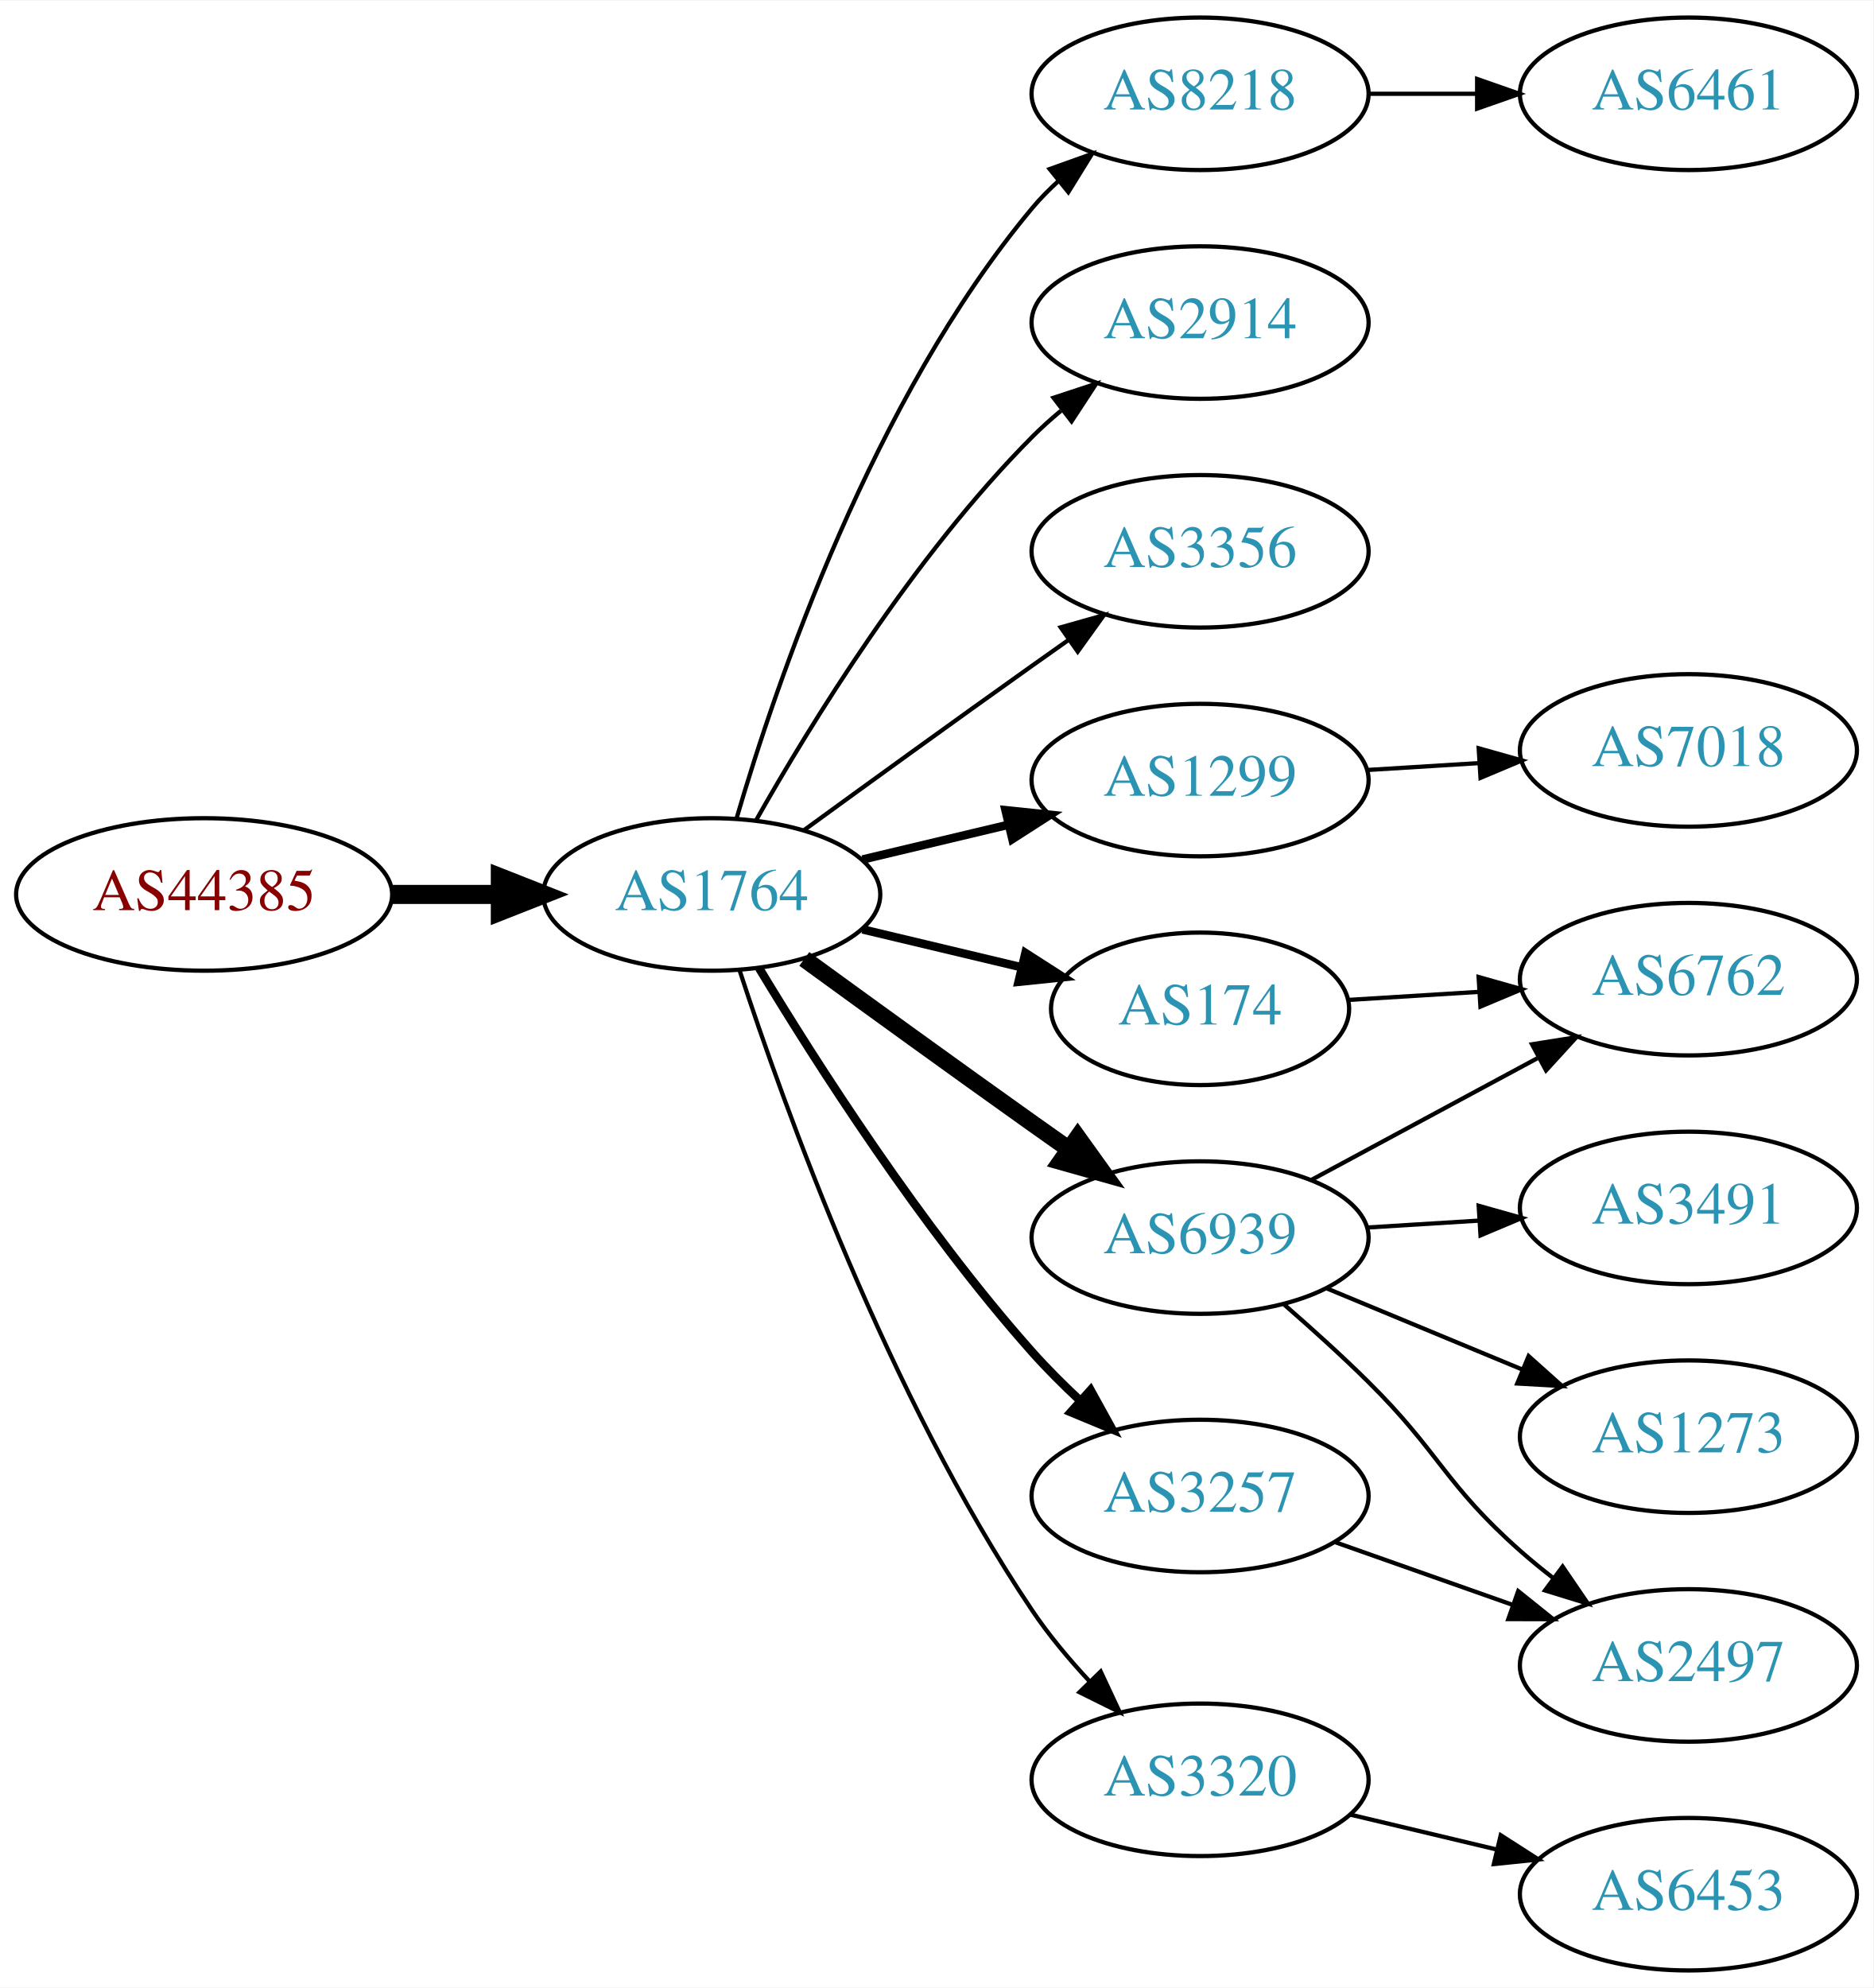
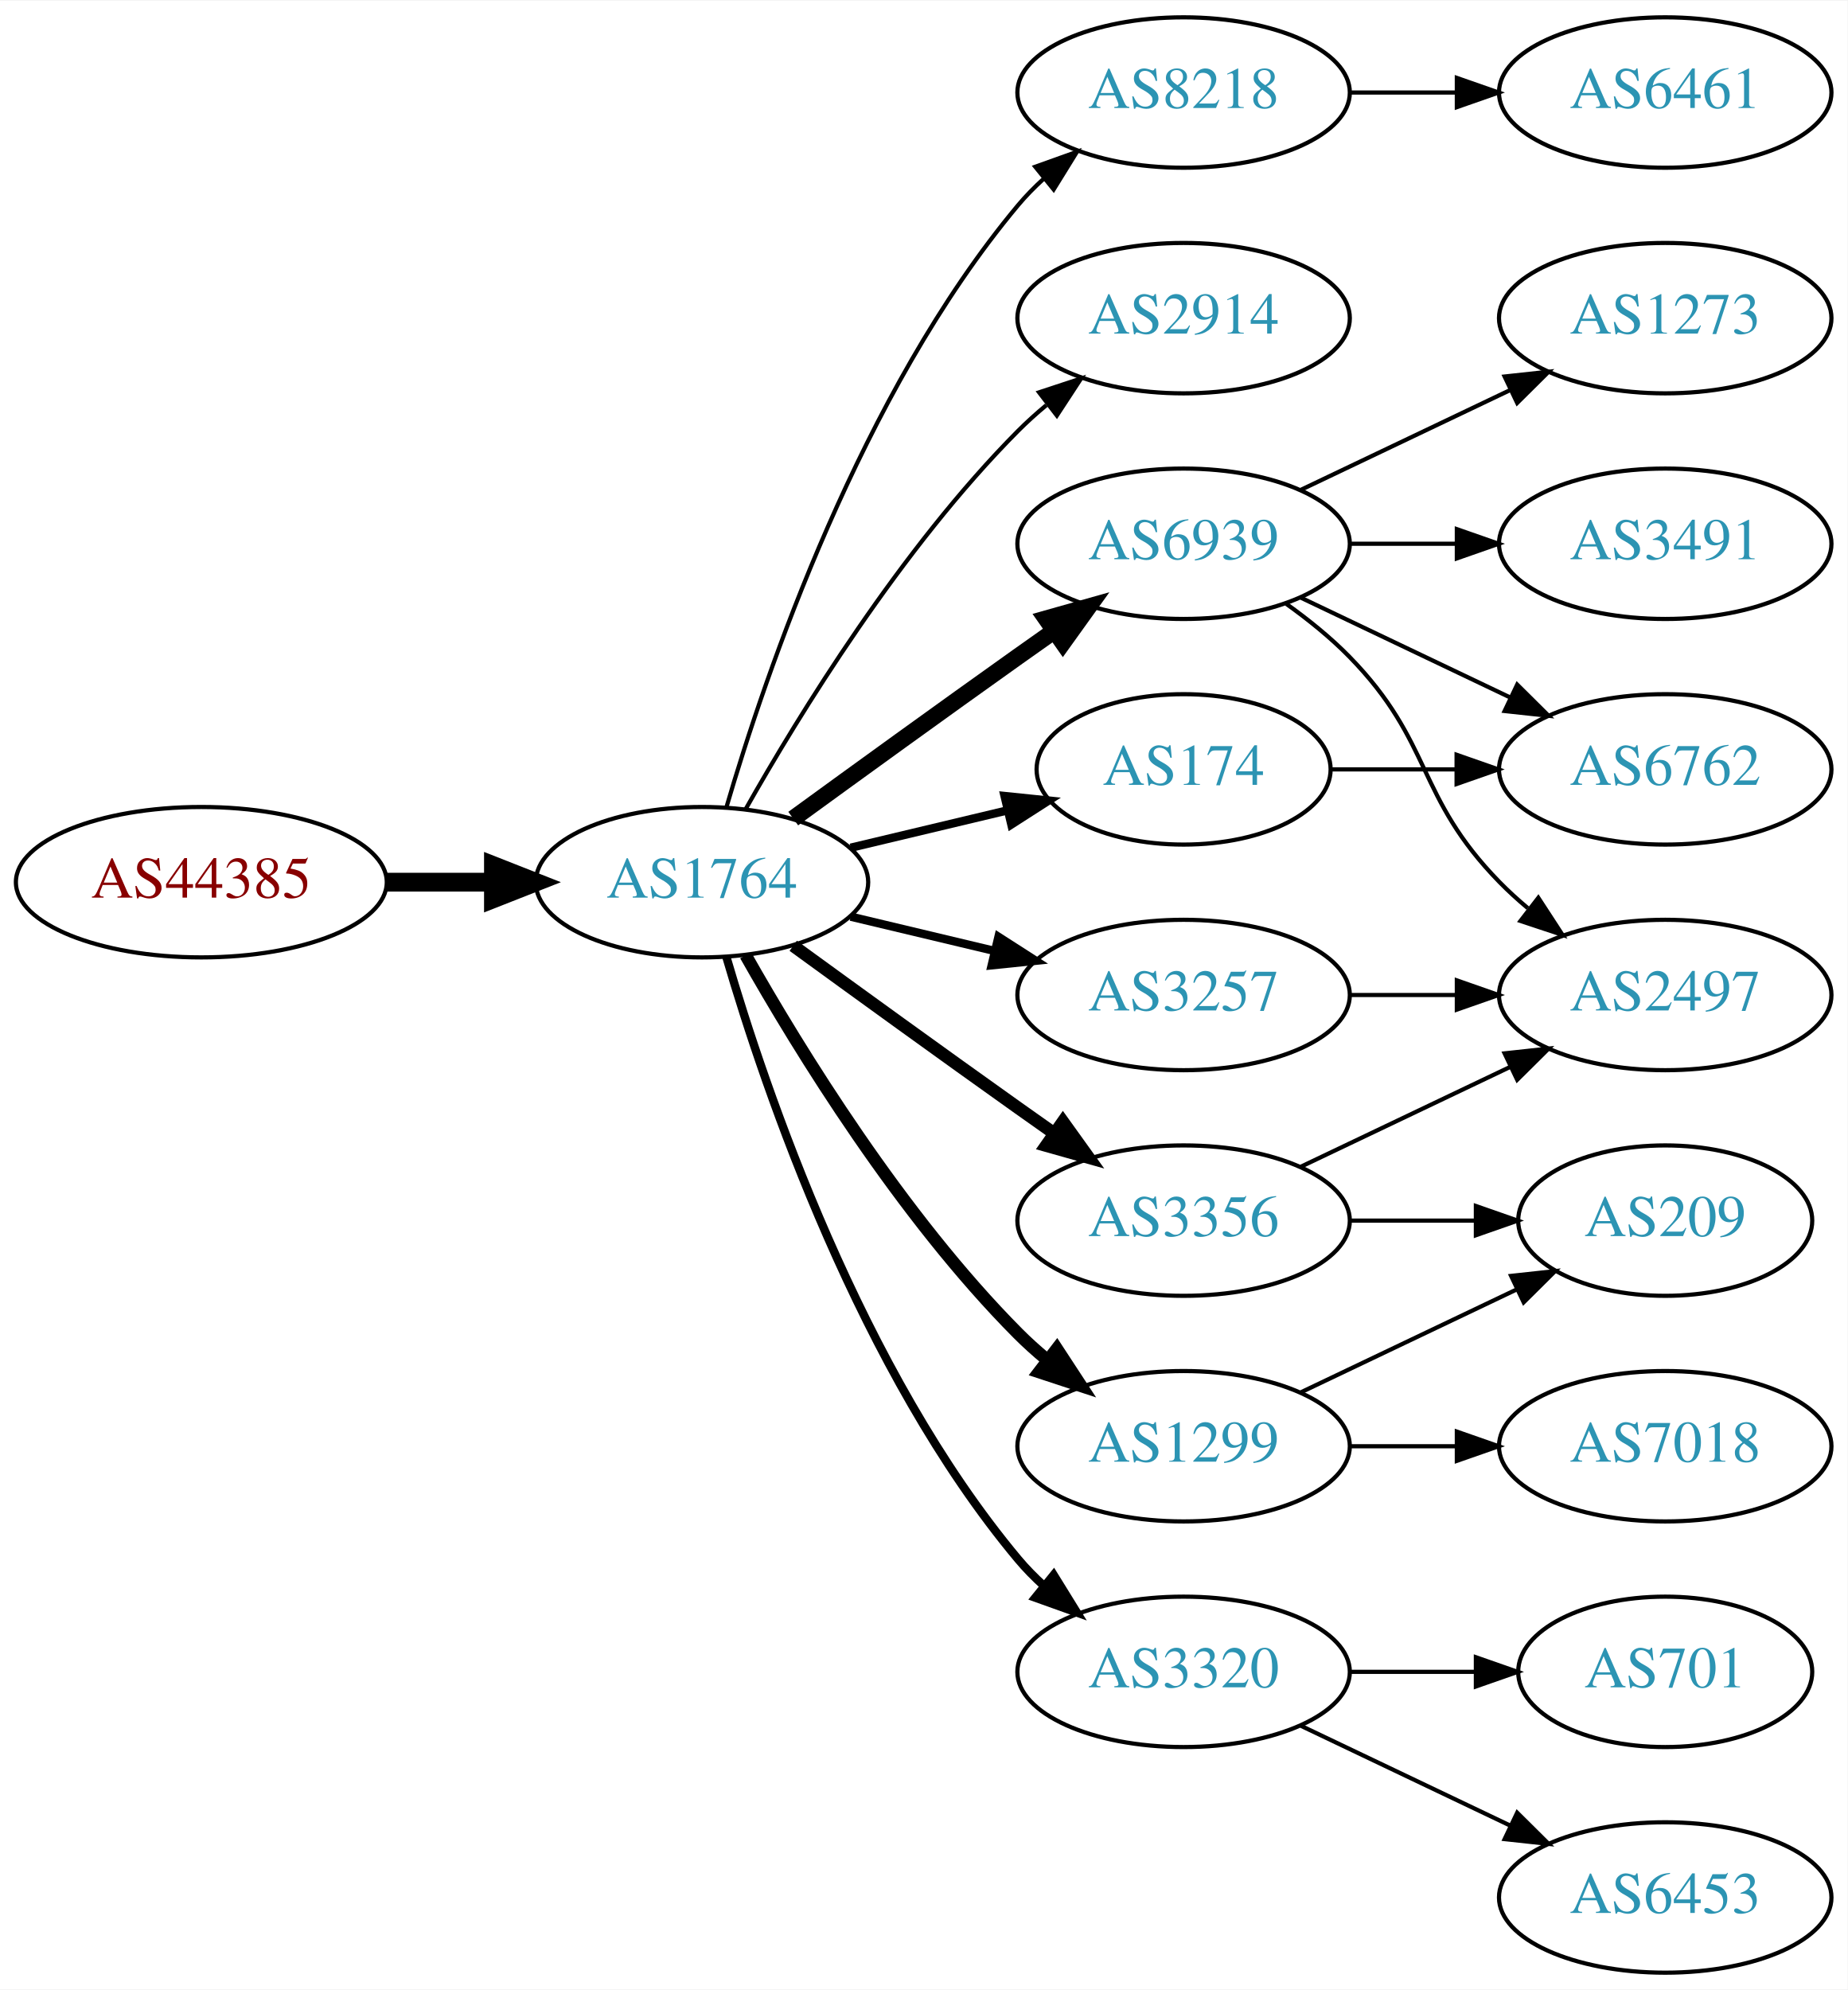
- <svg xmlns="http://www.w3.org/2000/svg" xmlns:xlink="http://www.w3.org/1999/xlink" width="442pt" height="469pt" viewBox="0.00 0.00 442.27 469.00">
-   <g id="graph0" class="graph" transform="scale(1 1) rotate(0) translate(4 465)">
-     <polygon fill="white" stroke="none" points="-4,4 -4,-465 438.271,-465 438.271,4 -4,4" />
+ <svg xmlns="http://www.w3.org/2000/svg" xmlns:xlink="http://www.w3.org/1999/xlink" width="442pt" height="476pt" viewBox="0.00 0.00 442.27 476.00">
+   <g id="graph0" class="graph" transform="scale(1 1) rotate(0) translate(4 472)">
+     <polygon fill="white" stroke="none" points="-4,4 -4,-472 438.271,-472 438.271,4 -4,4" />
    <g id="node1" class="node">
      <g id="a_node1">
        <a xlink:href="/asn/44385" xlink:title="AS44385 ~ NA-NET Communications GmbH [AT]">
-           <ellipse fill="#ffffff" stroke="black" cx="44.196" cy="-254" rx="44.393" ry="18" />
-           <text text-anchor="middle" x="44.196" y="-250.3" font-family="Times,serif" font-size="14.00" fill="#880000">AS44385</text>
+           <ellipse fill="#ffffff" stroke="black" cx="44.196" cy="-261" rx="44.393" ry="18" />
+           <text text-anchor="middle" x="44.196" y="-257.3" font-family="Times,serif" font-size="14.00" fill="#880000">AS44385</text>
        </a>
      </g>
    </g>
    <g id="node2" class="node">
      <g id="a_node2">
        <a xlink:href="/asn/1764" xlink:title="AS1764 ~ NEXTLAYER-AS [AT]">
-           <ellipse fill="#ffffff" stroke="black" cx="164.039" cy="-254" rx="39.794" ry="18" />
-           <text text-anchor="middle" x="164.039" y="-250.3" font-family="Times,serif" font-size="14.00" fill="#2c94b3">AS1764</text>
+           <ellipse fill="#ffffff" stroke="black" cx="164.039" cy="-261" rx="39.794" ry="18" />
+           <text text-anchor="middle" x="164.039" y="-257.3" font-family="Times,serif" font-size="14.00" fill="#2c94b3">AS1764</text>
        </a>
      </g>
    </g>
    <g id="edge1" class="edge">
-       <path fill="none" stroke="black" stroke-width="4.5" d="M88.407,-254C96.72,-254 105.482,-254 113.965,-254" />
-       <polygon fill="black" stroke="black" stroke-width="4.5" points="114.123,-257.938 124.123,-254 114.123,-250.063 114.123,-257.938" />
+       <path fill="none" stroke="black" stroke-width="4.5" d="M88.407,-261C96.72,-261 105.482,-261 113.965,-261" />
+       <polygon fill="black" stroke="black" stroke-width="4.5" points="114.123,-264.938 124.123,-261 114.123,-257.063 114.123,-264.938" />
    </g>
    <g id="node3" class="node">
      <g id="a_node3">
        <a xlink:href="/asn/8218" xlink:title="AS8218 ~ legacy Neotelecoms [FR]">
-           <ellipse fill="#ffffff" stroke="black" cx="279.332" cy="-443" rx="39.794" ry="18" />
-           <text text-anchor="middle" x="279.332" y="-439.3" font-family="Times,serif" font-size="14.00" fill="#2c94b3">AS8218</text>
+           <ellipse fill="#ffffff" stroke="black" cx="279.332" cy="-450" rx="39.794" ry="18" />
+           <text text-anchor="middle" x="279.332" y="-446.3" font-family="Times,serif" font-size="14.00" fill="#2c94b3">AS8218</text>
        </a>
      </g>
    </g>
    <g id="edge2" class="edge">
-       <path fill="none" stroke="black" d="M169.913,-272.002C179.227,-303.844 202.043,-370.981 239.685,-416 241.555,-418.237 243.654,-420.374 245.88,-422.396" />
-       <polygon fill="black" stroke="black" points="243.823,-425.234 253.799,-428.804 248.227,-419.793 243.823,-425.234" />
+       <path fill="none" stroke="black" d="M169.913,-279.002C179.227,-310.844 202.043,-377.981 239.685,-423 241.555,-425.237 243.654,-427.374 245.88,-429.396" />
+       <polygon fill="black" stroke="black" points="243.823,-432.234 253.799,-435.804 248.227,-426.793 243.823,-432.234" />
    </g>
    <g id="node4" class="node">
      <g id="a_node4">
        <a xlink:href="/asn/2914" xlink:title="AS2914 ~ NTT America, Inc. [US]">
-           <ellipse fill="#ffffff" stroke="black" cx="279.332" cy="-389" rx="39.794" ry="18" />
-           <text text-anchor="middle" x="279.332" y="-385.3" font-family="Times,serif" font-size="14.00" fill="#2c94b3">AS2914</text>
+           <ellipse fill="#ffffff" stroke="black" cx="279.332" cy="-396" rx="39.794" ry="18" />
+           <text text-anchor="middle" x="279.332" y="-392.3" font-family="Times,serif" font-size="14.00" fill="#2c94b3">AS2914</text>
        </a>
      </g>
    </g>
    <g id="edge3" class="edge">
-       <path fill="none" stroke="black" d="M174.498,-271.49C187.28,-294.096 211.712,-333.886 239.685,-362 241.796,-364.121 244.092,-366.188 246.477,-368.171" />
-       <polygon fill="black" stroke="black" points="244.73,-371.242 254.793,-374.556 248.993,-365.69 244.73,-371.242" />
+       <path fill="none" stroke="black" d="M174.498,-278.49C187.28,-301.096 211.712,-340.886 239.685,-369 241.796,-371.121 244.092,-373.188 246.477,-375.171" />
+       <polygon fill="black" stroke="black" points="244.73,-378.242 254.793,-381.556 248.993,-372.69 244.73,-378.242" />
    </g>
    <g id="node5" class="node">
      <g id="a_node5">
-         <a xlink:href="/asn/3356" xlink:title="AS3356 ~ Level 3 Parent, LLC [US]">
-           <ellipse fill="#ffffff" stroke="black" cx="279.332" cy="-335" rx="39.794" ry="18" />
-           <text text-anchor="middle" x="279.332" y="-331.3" font-family="Times,serif" font-size="14.00" fill="#2c94b3">AS3356</text>
+         <a xlink:href="/asn/6939" xlink:title="AS6939 ~ Hurricane Electric LLC [US]">
+           <ellipse fill="#ffffff" stroke="black" cx="279.332" cy="-342" rx="39.794" ry="18" />
+           <text text-anchor="middle" x="279.332" y="-338.3" font-family="Times,serif" font-size="14.00" fill="#2c94b3">AS6939</text>
        </a>
      </g>
    </g>
    <g id="edge4" class="edge">
-       <path fill="none" stroke="black" d="M185.887,-269.222C200.821,-280.091 221.435,-295.025 239.685,-308 242.506,-310.005 245.449,-312.085 248.397,-314.159" />
-       <polygon fill="black" stroke="black" points="246.424,-317.05 256.621,-319.926 250.443,-311.319 246.424,-317.05" />
+       <path fill="none" stroke="black" stroke-width="4" d="M185.887,-276.222C200.821,-287.091 221.435,-302.025 239.685,-315 242.506,-317.005 245.449,-319.085 248.397,-321.159" />
+       <polygon fill="black" stroke="black" stroke-width="4" points="246.424,-324.05 256.621,-326.926 250.443,-318.319 246.424,-324.05" />
    </g>
    <g id="node6" class="node">
      <g id="a_node6">
-         <a xlink:href="/asn/1299" xlink:title="AS1299 ~ Telia Carrier [EU]">
-           <ellipse fill="#ffffff" stroke="black" cx="279.332" cy="-281" rx="39.794" ry="18" />
-           <text text-anchor="middle" x="279.332" y="-277.3" font-family="Times,serif" font-size="14.00" fill="#2c94b3">AS1299</text>
+         <a xlink:href="/asn/3356" xlink:title="AS3356 ~ Level 3 Parent, LLC [US]">
+           <ellipse fill="#ffffff" stroke="black" cx="279.332" cy="-180" rx="39.794" ry="18" />
+           <text text-anchor="middle" x="279.332" y="-176.3" font-family="Times,serif" font-size="14.00" fill="#2c94b3">AS3356</text>
        </a>
      </g>
    </g>
    <g id="edge5" class="edge">
-       <path fill="none" stroke="black" stroke-width="2" d="M199.646,-262.248C210.517,-264.838 222.671,-267.735 234.114,-270.462" />
-       <polygon fill="black" stroke="black" stroke-width="2" points="233.397,-273.889 243.936,-272.803 235.02,-267.08 233.397,-273.889" />
+       <path fill="none" stroke="black" stroke-width="3" d="M185.887,-245.778C200.821,-234.909 221.435,-219.975 239.685,-207 242.506,-204.995 245.449,-202.915 248.397,-200.841" />
+       <polygon fill="black" stroke="black" stroke-width="3" points="250.443,-203.681 256.621,-195.074 246.424,-197.95 250.443,-203.681" />
    </g>
    <g id="node7" class="node">
      <g id="a_node7">
-         <a xlink:href="/asn/174" xlink:title="AS174 ~ Cogent Communications [US]">
-           <ellipse fill="#ffffff" stroke="black" cx="279.332" cy="-227" rx="35.194" ry="18" />
-           <text text-anchor="middle" x="279.332" y="-223.3" font-family="Times,serif" font-size="14.00" fill="#2c94b3">AS174</text>
+         <a xlink:href="/asn/1299" xlink:title="AS1299 ~ Telia Carrier [EU]">
+           <ellipse fill="#ffffff" stroke="black" cx="279.332" cy="-126" rx="39.794" ry="18" />
+           <text text-anchor="middle" x="279.332" y="-122.3" font-family="Times,serif" font-size="14.00" fill="#2c94b3">AS1299</text>
        </a>
      </g>
    </g>
    <g id="edge6" class="edge">
-       <path fill="none" stroke="black" stroke-width="2" d="M199.646,-245.752C211.44,-242.942 224.745,-239.771 237.013,-236.847" />
-       <polygon fill="black" stroke="black" stroke-width="2" points="238.101,-240.186 247.018,-234.463 236.479,-233.376 238.101,-240.186" />
+       <path fill="none" stroke="black" stroke-width="3" d="M174.498,-243.51C187.28,-220.904 211.712,-181.114 239.685,-153 241.796,-150.879 244.092,-148.812 246.477,-146.829" />
+       <polygon fill="black" stroke="black" stroke-width="3" points="248.993,-149.31 254.793,-140.444 244.73,-143.758 248.993,-149.31" />
    </g>
    <g id="node8" class="node">
      <g id="a_node8">
-         <a xlink:href="/asn/6939" xlink:title="AS6939 ~ Hurricane Electric LLC [US]">
-           <ellipse fill="#ffffff" stroke="black" cx="279.332" cy="-173" rx="39.794" ry="18" />
-           <text text-anchor="middle" x="279.332" y="-169.3" font-family="Times,serif" font-size="14.00" fill="#2c94b3">AS6939</text>
+         <a xlink:href="/asn/3320" xlink:title="AS3320 ~ DTAG [DE]">
+           <ellipse fill="#ffffff" stroke="black" cx="279.332" cy="-72" rx="39.794" ry="18" />
+           <text text-anchor="middle" x="279.332" y="-68.3" font-family="Times,serif" font-size="14.00" fill="#2c94b3">AS3320</text>
        </a>
      </g>
    </g>
    <g id="edge7" class="edge">
-       <path fill="none" stroke="black" stroke-width="4" d="M185.887,-238.778C200.821,-227.909 221.435,-212.975 239.685,-200 242.506,-197.995 245.449,-195.915 248.397,-193.841" />
-       <polygon fill="black" stroke="black" stroke-width="4" points="250.443,-196.681 256.621,-188.074 246.424,-190.95 250.443,-196.681" />
+       <path fill="none" stroke="black" stroke-width="2" d="M169.913,-242.998C179.227,-211.156 202.043,-144.019 239.685,-99 241.555,-96.763 243.654,-94.626 245.88,-92.604" />
+       <polygon fill="black" stroke="black" stroke-width="2" points="248.227,-95.207 253.799,-86.196 243.823,-89.766 248.227,-95.207" />
    </g>
    <g id="node9" class="node">
      <g id="a_node9">
-         <a xlink:href="/asn/3257" xlink:title="AS3257 ~ GTT [DE]">
-           <ellipse fill="#ffffff" stroke="black" cx="279.332" cy="-112" rx="39.794" ry="18" />
-           <text text-anchor="middle" x="279.332" y="-108.3" font-family="Times,serif" font-size="14.00" fill="#2c94b3">AS3257</text>
+         <a xlink:href="/asn/174" xlink:title="AS174 ~ Cogent Communications [US]">
+           <ellipse fill="#ffffff" stroke="black" cx="279.332" cy="-288" rx="35.194" ry="18" />
+           <text text-anchor="middle" x="279.332" y="-284.3" font-family="Times,serif" font-size="14.00" fill="#2c94b3">AS174</text>
        </a>
      </g>
    </g>
    <g id="edge8" class="edge">
-       <path fill="none" stroke="black" stroke-width="2" d="M175.226,-236.594C188.601,-214.425 213.477,-175.461 239.685,-146 243.16,-142.094 247.065,-138.198 251.021,-134.511" />
-       <polygon fill="black" stroke="black" stroke-width="2" points="253.479,-137.008 258.595,-127.731 248.81,-131.793 253.479,-137.008" />
+       <path fill="none" stroke="black" stroke-width="2" d="M199.646,-269.248C211.44,-272.058 224.745,-275.229 237.013,-278.153" />
+       <polygon fill="black" stroke="black" stroke-width="2" points="236.479,-281.624 247.018,-280.537 238.101,-274.814 236.479,-281.624" />
    </g>
    <g id="node10" class="node">
      <g id="a_node10">
-         <a xlink:href="/asn/3320" xlink:title="AS3320 ~ DTAG [DE]">
-           <ellipse fill="#ffffff" stroke="black" cx="279.332" cy="-45" rx="39.794" ry="18" />
-           <text text-anchor="middle" x="279.332" y="-41.3" font-family="Times,serif" font-size="14.00" fill="#2c94b3">AS3320</text>
+         <a xlink:href="/asn/3257" xlink:title="AS3257 ~ GTT [DE]">
+           <ellipse fill="#ffffff" stroke="black" cx="279.332" cy="-234" rx="39.794" ry="18" />
+           <text text-anchor="middle" x="279.332" y="-230.3" font-family="Times,serif" font-size="14.00" fill="#2c94b3">AS3257</text>
        </a>
      </g>
    </g>
    <g id="edge9" class="edge">
-       <path fill="none" stroke="black" d="M170.583,-236.177C181.03,-204.167 205.675,-135.57 239.685,-85 243.595,-79.186 248.394,-73.454 253.263,-68.225" />
-       <polygon fill="black" stroke="black" points="255.865,-70.57 260.352,-60.972 250.859,-65.677 255.865,-70.57" />
+       <path fill="none" stroke="black" stroke-width="2" d="M199.646,-252.752C210.517,-250.162 222.671,-247.265 234.114,-244.538" />
+       <polygon fill="black" stroke="black" stroke-width="2" points="235.02,-247.92 243.936,-242.197 233.397,-241.111 235.02,-247.92" />
    </g>
    <g id="node11" class="node">
      <g id="a_node11">
        <a xlink:href="/asn/6461" xlink:title="AS6461 ~ ZAYO-6461 [US]">
-           <ellipse fill="#ffffff" stroke="black" cx="394.625" cy="-443" rx="39.794" ry="18" />
-           <text text-anchor="middle" x="394.625" y="-439.3" font-family="Times,serif" font-size="14.00" fill="#2c94b3">AS6461</text>
+           <ellipse fill="#ffffff" stroke="black" cx="394.625" cy="-450" rx="39.794" ry="18" />
+           <text text-anchor="middle" x="394.625" y="-446.3" font-family="Times,serif" font-size="14.00" fill="#2c94b3">AS6461</text>
        </a>
      </g>
    </g>
    <g id="edge10" class="edge">
-       <path fill="none" stroke="black" d="M319.004,-443C327.207,-443 335.971,-443 344.503,-443" />
-       <polygon fill="black" stroke="black" points="344.742,-446.5 354.742,-443 344.742,-439.5 344.742,-446.5" />
+       <path fill="none" stroke="black" d="M319.004,-450C327.207,-450 335.971,-450 344.503,-450" />
+       <polygon fill="black" stroke="black" points="344.742,-453.5 354.742,-450 344.742,-446.5 344.742,-453.5" />
+     </g>
+     <g id="node12" class="node">
+       <g id="a_node12">
+         <a xlink:href="/asn/3491" xlink:title="AS3491 ~ PCCW Global, Inc. [US]">
+           <ellipse fill="#ffffff" stroke="black" cx="394.625" cy="-342" rx="39.794" ry="18" />
+           <text text-anchor="middle" x="394.625" y="-338.3" font-family="Times,serif" font-size="14.00" fill="#2c94b3">AS3491</text>
+         </a>
+       </g>
+     </g>
+     <g id="edge11" class="edge">
+       <path fill="none" stroke="black" d="M319.004,-342C327.207,-342 335.971,-342 344.503,-342" />
+       <polygon fill="black" stroke="black" points="344.742,-345.5 354.742,-342 344.742,-338.5 344.742,-345.5" />
+     </g>
+     <g id="node13" class="node">
+       <g id="a_node13">
+         <a xlink:href="/asn/1273" xlink:title="AS1273 ~ Vodafone Group PLC [EU]">
+           <ellipse fill="#ffffff" stroke="black" cx="394.625" cy="-396" rx="39.794" ry="18" />
+           <text text-anchor="middle" x="394.625" y="-392.3" font-family="Times,serif" font-size="14.00" fill="#2c94b3">AS1273</text>
+         </a>
+       </g>
+     </g>
+     <g id="edge12" class="edge">
+       <path fill="none" stroke="black" d="M307.468,-354.934C322.462,-362.081 341.283,-371.052 357.506,-378.785" />
+       <polygon fill="black" stroke="black" points="356.177,-382.028 366.71,-383.171 359.188,-375.709 356.177,-382.028" />
+     </g>
+     <g id="node14" class="node">
+       <g id="a_node14">
+         <a xlink:href="/asn/2497" xlink:title="AS2497 ~ Internet Initiative Japan Inc. [JP]">
+           <ellipse fill="#ffffff" stroke="black" cx="394.625" cy="-234" rx="39.794" ry="18" />
+           <text text-anchor="middle" x="394.625" y="-230.3" font-family="Times,serif" font-size="14.00" fill="#2c94b3">AS2497</text>
+         </a>
+       </g>
+     </g>
+     <g id="edge13" class="edge">
+       <path fill="none" stroke="black" d="M303.926,-327.611C309.182,-323.852 314.513,-319.563 318.978,-315 339.151,-294.383 334.806,-281.617 354.978,-261 357.071,-258.861 359.354,-256.782 361.731,-254.79" />
+       <polygon fill="black" stroke="black" points="364.249,-257.268 370.031,-248.389 359.974,-251.725 364.249,-257.268" />
+     </g>
+     <g id="node15" class="node">
+       <g id="a_node15">
+         <a xlink:href="/asn/6762" xlink:title="AS6762 ~ TELECOM ITALIA SPARKLE S.p.A. [IT]">
+           <ellipse fill="#ffffff" stroke="black" cx="394.625" cy="-288" rx="39.794" ry="18" />
+           <text text-anchor="middle" x="394.625" y="-284.3" font-family="Times,serif" font-size="14.00" fill="#2c94b3">AS6762</text>
+         </a>
+       </g>
+     </g>
+     <g id="edge14" class="edge">
+       <path fill="none" stroke="black" d="M307.468,-329.066C322.462,-321.919 341.283,-312.948 357.506,-305.215" />
+       <polygon fill="black" stroke="black" points="359.188,-308.291 366.71,-300.829 356.177,-301.972 359.188,-308.291" />
+     </g>
+     <g id="edge16" class="edge">
+       <path fill="none" stroke="black" d="M307.468,-192.934C322.462,-200.081 341.283,-209.052 357.506,-216.785" />
+       <polygon fill="black" stroke="black" points="356.177,-220.028 366.71,-221.171 359.188,-213.709 356.177,-220.028" />
+     </g>
+     <g id="node16" class="node">
+       <g id="a_node16">
+         <a xlink:href="/asn/209" xlink:title="AS209 ~ CenturyLink Communications, LLC [US]">
+           <ellipse fill="#ffffff" stroke="black" cx="394.625" cy="-180" rx="35.194" ry="18" />
+           <text text-anchor="middle" x="394.625" y="-176.3" font-family="Times,serif" font-size="14.00" fill="#2c94b3">AS209</text>
+         </a>
+       </g>
+     </g>
+     <g id="edge15" class="edge">
+       <path fill="none" stroke="black" d="M319.004,-180C328.709,-180 339.2,-180 349.163,-180" />
+       <polygon fill="black" stroke="black" points="349.299,-183.5 359.299,-180 349.299,-176.5 349.299,-183.5" />
+     </g>
+     <g id="edge17" class="edge">
+       <path fill="none" stroke="black" d="M307.468,-138.934C322.9,-146.29 342.385,-155.577 358.92,-163.459" />
+       <polygon fill="black" stroke="black" points="357.729,-166.768 368.262,-167.911 360.741,-160.449 357.729,-166.768" />
    </g>
    <g id="node17" class="node">
      <g id="a_node17">
        <a xlink:href="/asn/7018" xlink:title="AS7018 ~ AT&amp;T Services, Inc. [US]">
-           <ellipse fill="#ffffff" stroke="black" cx="394.625" cy="-288" rx="39.794" ry="18" />
-           <text text-anchor="middle" x="394.625" y="-284.3" font-family="Times,serif" font-size="14.00" fill="#2c94b3">AS7018</text>
-         </a>
-       </g>
-     </g>
-     <g id="edge17" class="edge">
-       <path fill="none" stroke="black" d="M318.687,-283.37C327.177,-283.894 336.281,-284.457 345.115,-285.003" />
-       <polygon fill="black" stroke="black" points="345.111,-288.509 355.308,-285.633 345.543,-281.522 345.111,-288.509" />
-     </g>
-     <g id="node14" class="node">
-       <g id="a_node14">
-         <a xlink:href="/asn/6762" xlink:title="AS6762 ~ TELECOM ITALIA SPARKLE S.p.A. [IT]">
-           <ellipse fill="#ffffff" stroke="black" cx="394.625" cy="-234" rx="39.794" ry="18" />
-           <text text-anchor="middle" x="394.625" y="-230.3" font-family="Times,serif" font-size="14.00" fill="#2c94b3">AS6762</text>
+           <ellipse fill="#ffffff" stroke="black" cx="394.625" cy="-126" rx="39.794" ry="18" />
+           <text text-anchor="middle" x="394.625" y="-122.3" font-family="Times,serif" font-size="14.00" fill="#2c94b3">AS7018</text>
        </a>
      </g>
    </g>
    <g id="edge18" class="edge">
-       <path fill="none" stroke="black" d="M314.323,-229.1C324.002,-229.698 334.738,-230.362 345.102,-231.002" />
-       <polygon fill="black" stroke="black" points="345.094,-234.508 355.291,-231.631 345.526,-227.521 345.094,-234.508" />
-     </g>
-     <g id="node12" class="node">
-       <g id="a_node12">
-         <a xlink:href="/asn/3491" xlink:title="AS3491 ~ PCCW Global, Inc. [US]">
-           <ellipse fill="#ffffff" stroke="black" cx="394.625" cy="-180" rx="39.794" ry="18" />
-           <text text-anchor="middle" x="394.625" y="-176.3" font-family="Times,serif" font-size="14.00" fill="#2c94b3">AS3491</text>
-         </a>
-       </g>
-     </g>
-     <g id="edge11" class="edge">
-       <path fill="none" stroke="black" d="M318.687,-175.37C327.177,-175.894 336.281,-176.457 345.115,-177.003" />
-       <polygon fill="black" stroke="black" points="345.111,-180.509 355.308,-177.633 345.543,-173.522 345.111,-180.509" />
-     </g>
-     <g id="node13" class="node">
-       <g id="a_node13">
-         <a xlink:href="/asn/1273" xlink:title="AS1273 ~ Vodafone Group PLC [EU]">
-           <ellipse fill="#ffffff" stroke="black" cx="394.625" cy="-126" rx="39.794" ry="18" />
-           <text text-anchor="middle" x="394.625" y="-122.3" font-family="Times,serif" font-size="14.00" fill="#2c94b3">AS1273</text>
-         </a>
-       </g>
-     </g>
-     <g id="edge12" class="edge">
-       <path fill="none" stroke="black" d="M309.213,-161.018C323.196,-155.218 340.177,-148.173 355.231,-141.928" />
-       <polygon fill="black" stroke="black" points="356.9,-145.025 364.796,-137.96 354.218,-138.559 356.9,-145.025" />
-     </g>
-     <g id="edge13" class="edge">
-       <path fill="none" stroke="black" d="M305.475,-186.538C321.206,-195.008 341.69,-206.037 358.952,-215.331" />
-       <polygon fill="black" stroke="black" points="357.696,-218.63 368.16,-220.289 361.014,-212.467 357.696,-218.63" />
-     </g>
-     <g id="node15" class="node">
-       <g id="a_node15">
-         <a xlink:href="/asn/2497" xlink:title="AS2497 ~ Internet Initiative Japan Inc. [JP]">
-           <ellipse fill="#ffffff" stroke="black" cx="394.625" cy="-72" rx="39.794" ry="18" />
-           <text text-anchor="middle" x="394.625" y="-68.3" font-family="Times,serif" font-size="14.00" fill="#2c94b3">AS2497</text>
-         </a>
-       </g>
-     </g>
-     <g id="edge14" class="edge">
-       <path fill="none" stroke="black" d="M299.207,-157.17C305.628,-151.583 312.751,-145.158 318.978,-139 335.986,-122.183 337.058,-114.841 354.978,-99 357.431,-96.832 360.061,-94.682 362.753,-92.597" />
-       <polygon fill="black" stroke="black" points="364.928,-95.342 370.898,-86.589 360.773,-89.709 364.928,-95.342" />
-     </g>
-     <g id="edge15" class="edge">
-       <path fill="none" stroke="black" d="M311.289,-101.07C324.153,-96.528 339.259,-91.195 352.995,-86.345" />
-       <polygon fill="black" stroke="black" points="354.44,-89.547 362.704,-82.917 352.109,-82.946 354.44,-89.547" />
-     </g>
-     <g id="node16" class="node">
-       <g id="a_node16">
+       <path fill="none" stroke="black" d="M319.004,-126C327.207,-126 335.971,-126 344.503,-126" />
+       <polygon fill="black" stroke="black" points="344.742,-129.5 354.742,-126 344.742,-122.5 344.742,-129.5" />
+     </g>
+     <g id="node18" class="node">
+       <g id="a_node18">
        <a xlink:href="/asn/6453" xlink:title="AS6453 ~ TATA COMMUNICATIONS (AMERICA) INC [US]">
          <ellipse fill="#ffffff" stroke="black" cx="394.625" cy="-18" rx="39.794" ry="18" />
          <text text-anchor="middle" x="394.625" y="-14.3" font-family="Times,serif" font-size="14.00" fill="#2c94b3">AS6453</text>
        </a>
      </g>
    </g>
-     <g id="edge16" class="edge">
-       <path fill="none" stroke="black" d="M314.939,-36.752C325.81,-34.162 337.964,-31.265 349.407,-28.538" />
-       <polygon fill="black" stroke="black" points="350.313,-31.92 359.229,-26.197 348.69,-25.111 350.313,-31.92" />
+     <g id="edge19" class="edge">
+       <path fill="none" stroke="black" d="M307.468,-59.066C322.462,-51.919 341.283,-42.948 357.506,-35.215" />
+       <polygon fill="black" stroke="black" points="359.188,-38.291 366.71,-30.829 356.177,-31.972 359.188,-38.291" />
+     </g>
+     <g id="node19" class="node">
+       <g id="a_node19">
+         <a xlink:href="/asn/701" xlink:title="AS701 ~ UUNET [US]">
+           <ellipse fill="#ffffff" stroke="black" cx="394.625" cy="-72" rx="35.194" ry="18" />
+           <text text-anchor="middle" x="394.625" y="-68.3" font-family="Times,serif" font-size="14.00" fill="#2c94b3">AS701</text>
+         </a>
+       </g>
+     </g>
+     <g id="edge20" class="edge">
+       <path fill="none" stroke="black" d="M319.004,-72C328.709,-72 339.2,-72 349.163,-72" />
+       <polygon fill="black" stroke="black" points="349.299,-75.5 359.299,-72 349.299,-68.5 349.299,-75.5" />
+     </g>
+     <g id="edge21" class="edge">
+       <path fill="none" stroke="black" d="M314.631,-288C324.008,-288 334.358,-288 344.393,-288" />
+       <polygon fill="black" stroke="black" points="344.681,-291.5 354.681,-288 344.681,-284.5 344.681,-291.5" />
+     </g>
+     <g id="edge22" class="edge">
+       <path fill="none" stroke="black" d="M319.004,-234C327.207,-234 335.971,-234 344.503,-234" />
+       <polygon fill="black" stroke="black" points="344.742,-237.5 354.742,-234 344.742,-230.5 344.742,-237.5" />
    </g>
  </g>
</svg>
